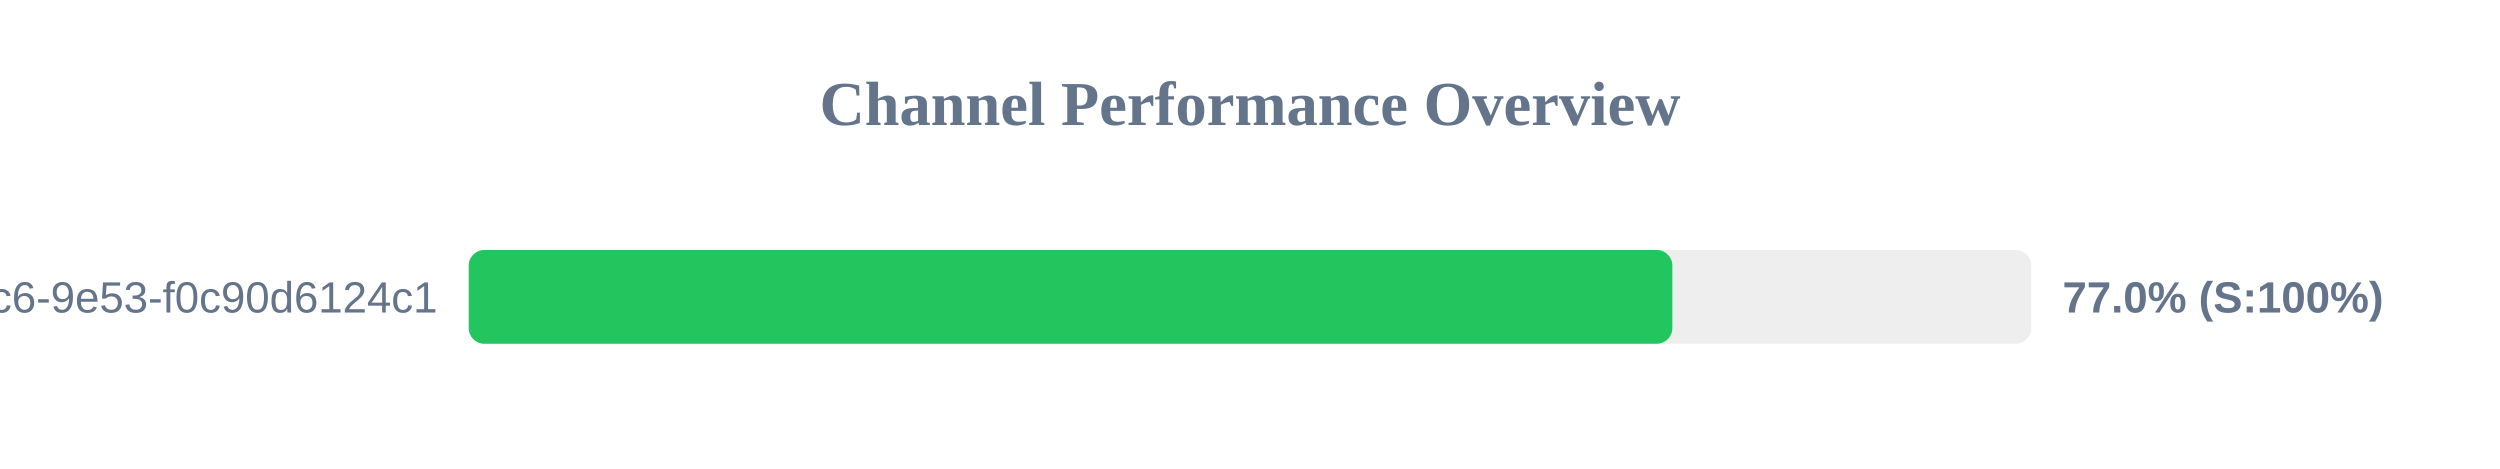
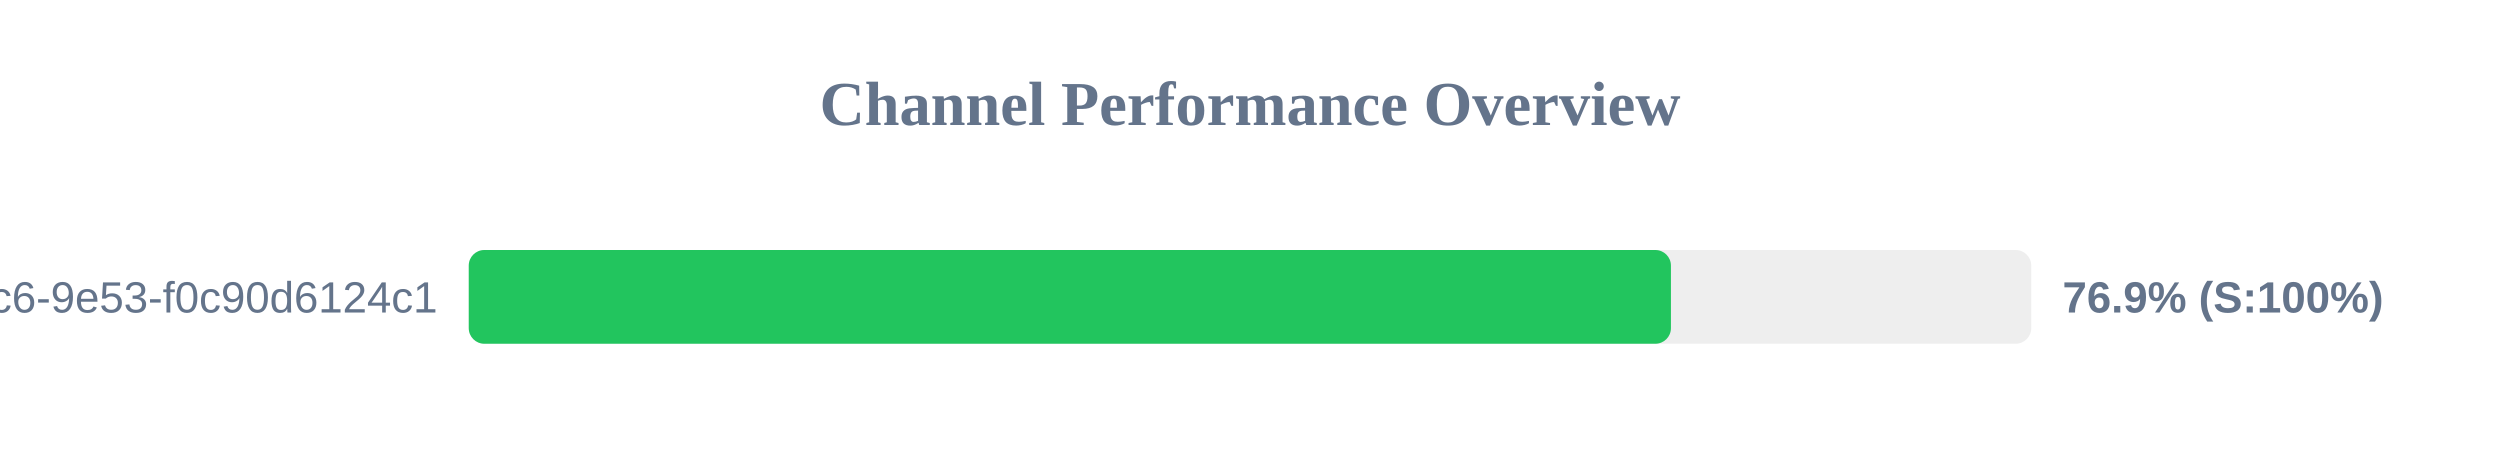
<svg xmlns="http://www.w3.org/2000/svg" width="800" height="150" version="1.1">
  <style>
        .row { font: 14px Arial; fill: #64748b; }
        .score { font: bold 14px Arial; fill: #64748b; }
    </style>
  <text x="400" y="40" text-anchor="middle" font-size="20px" font-weight="bold" fill="#64748b">Channel Performance Overview</text>
  <rect x="150" y="80" width="500" height="30" fill="#eee" rx="5" />
-   <rect x="150" y="80" width="385.15" height="30" fill="#22c55e" rx="5" />
+   <rect x="150" y="80" width="384.7" height="30" fill="#22c55e" rx="5" />
  <text x="140" y="100" text-anchor="end" class="row">?uuid=4685eb2a-5ddb-4dc6-9e53-f0c90d6124c1</text>
-   <text x="660" y="100" text-anchor="start" class="score">77.0% (S:100%)</text>
+   <text x="660" y="100" text-anchor="start" class="score">76.9% (S:100%)</text>
</svg>
